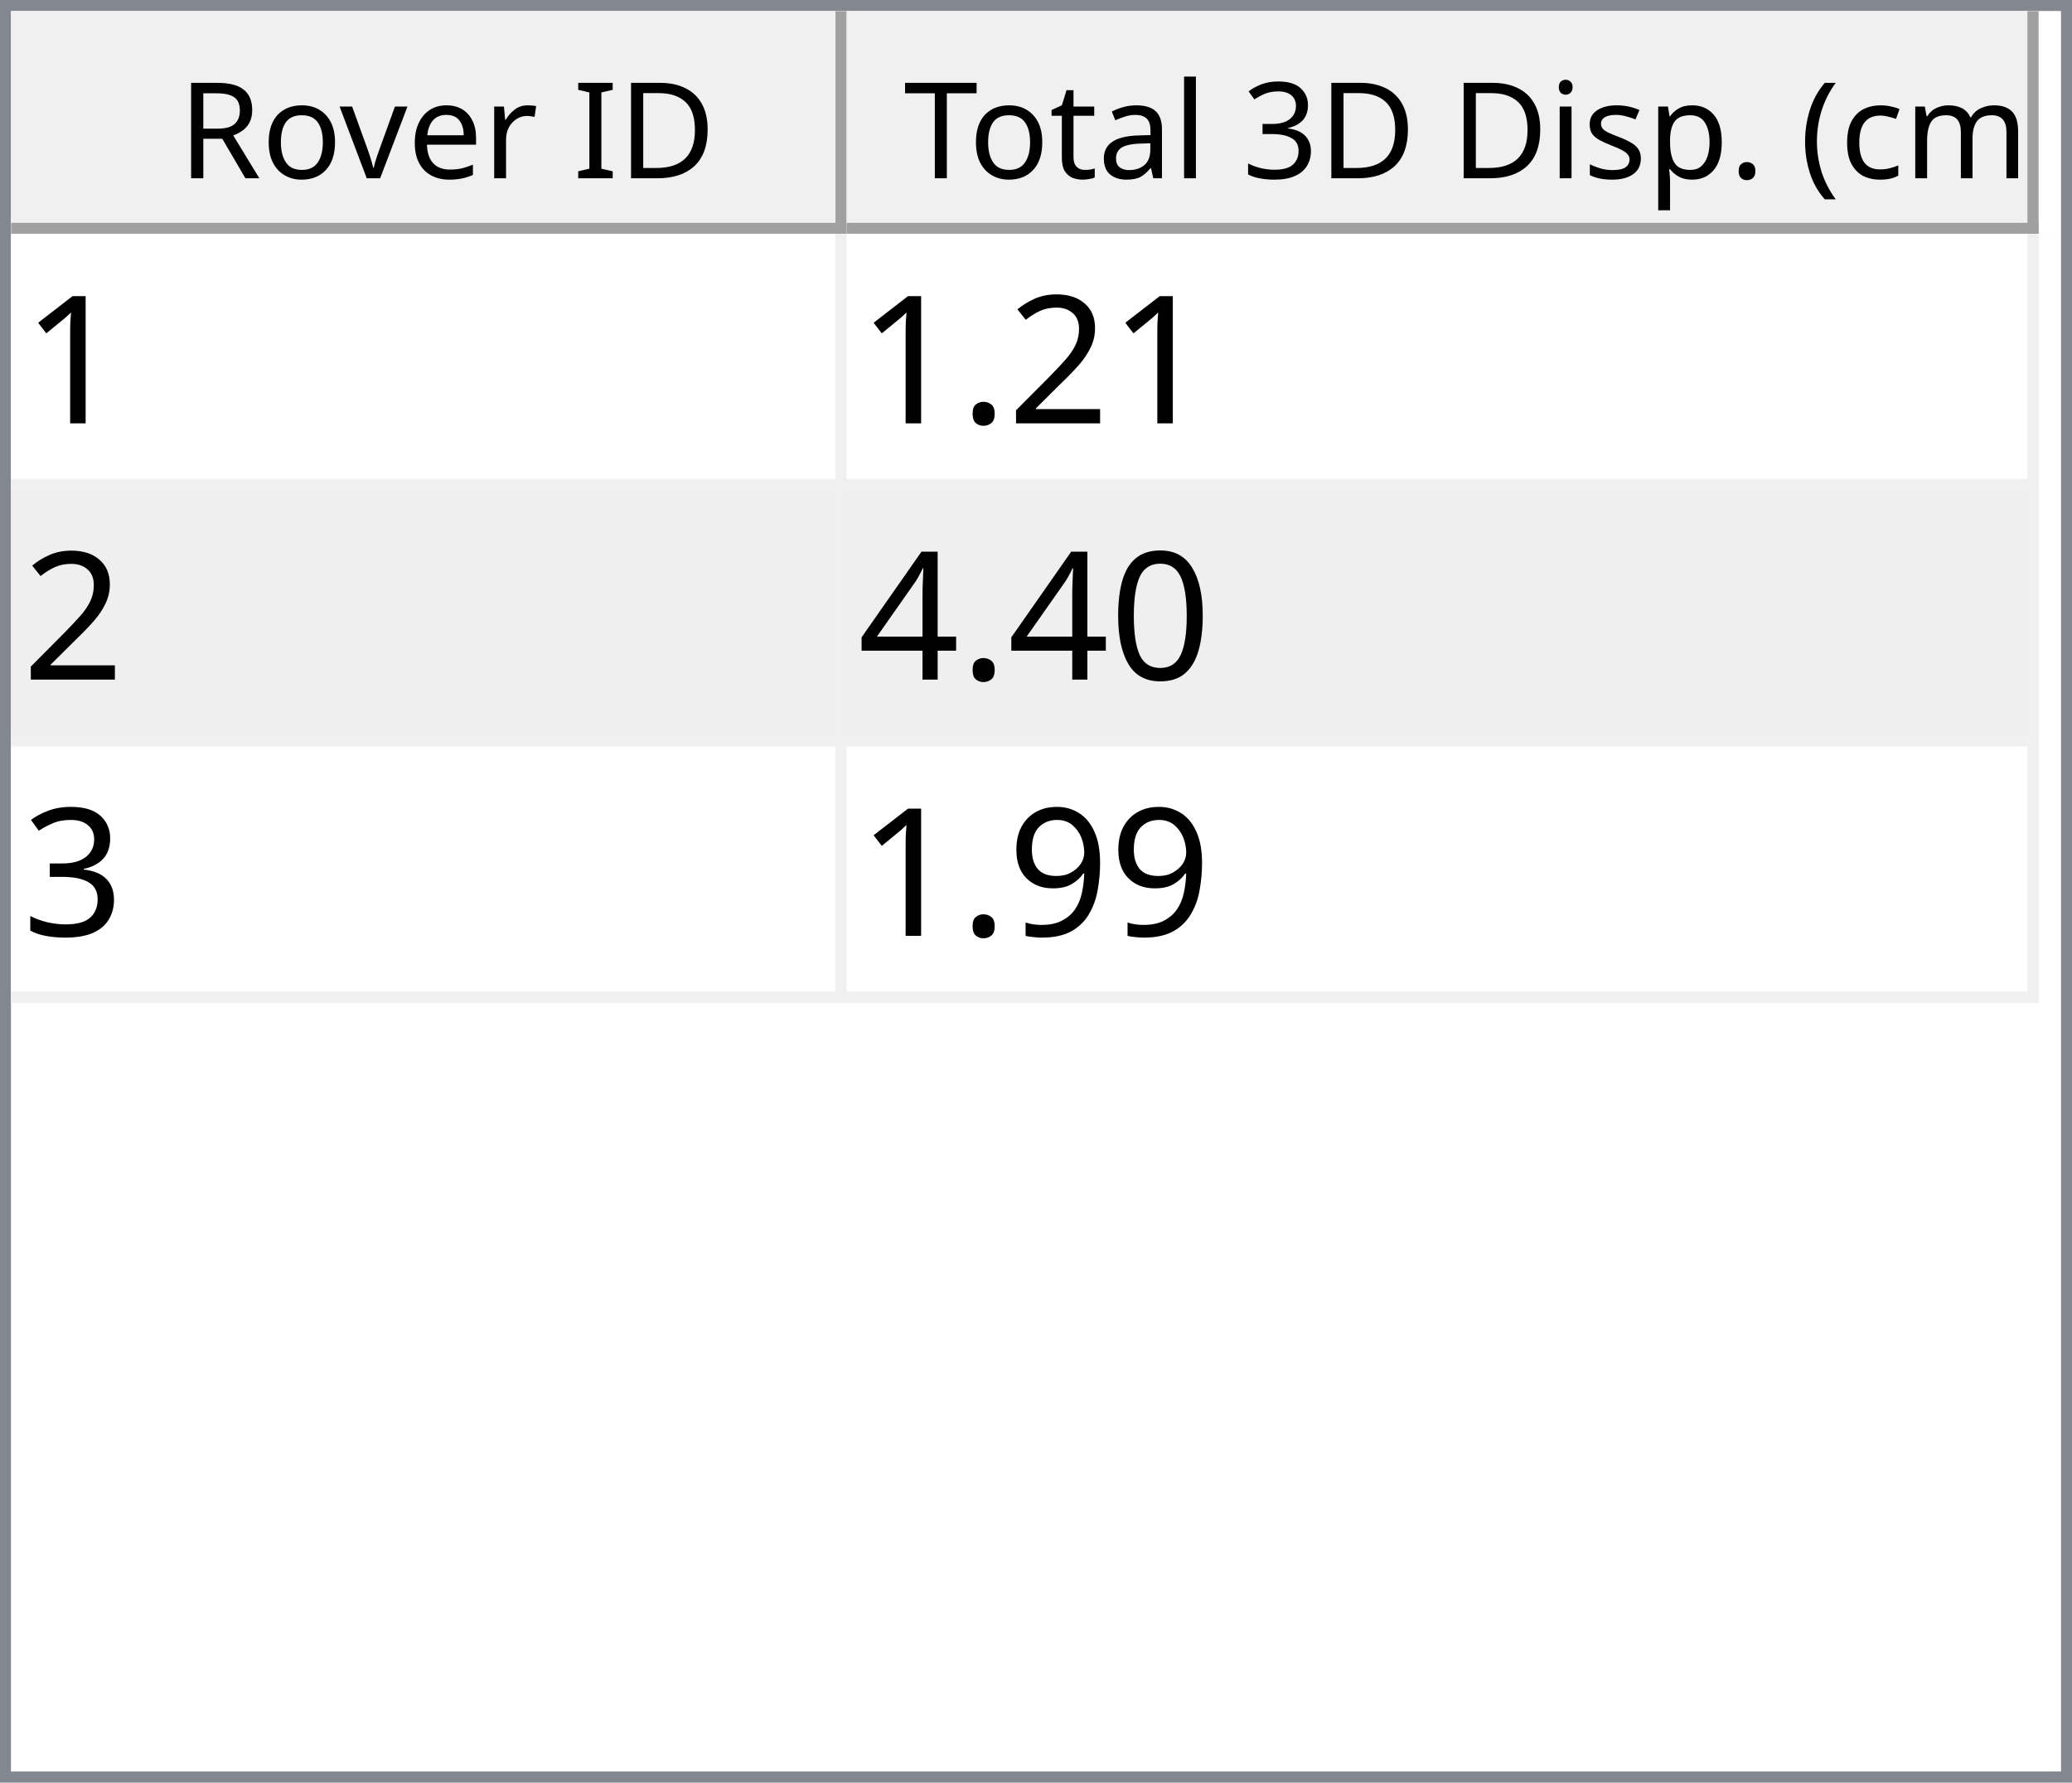
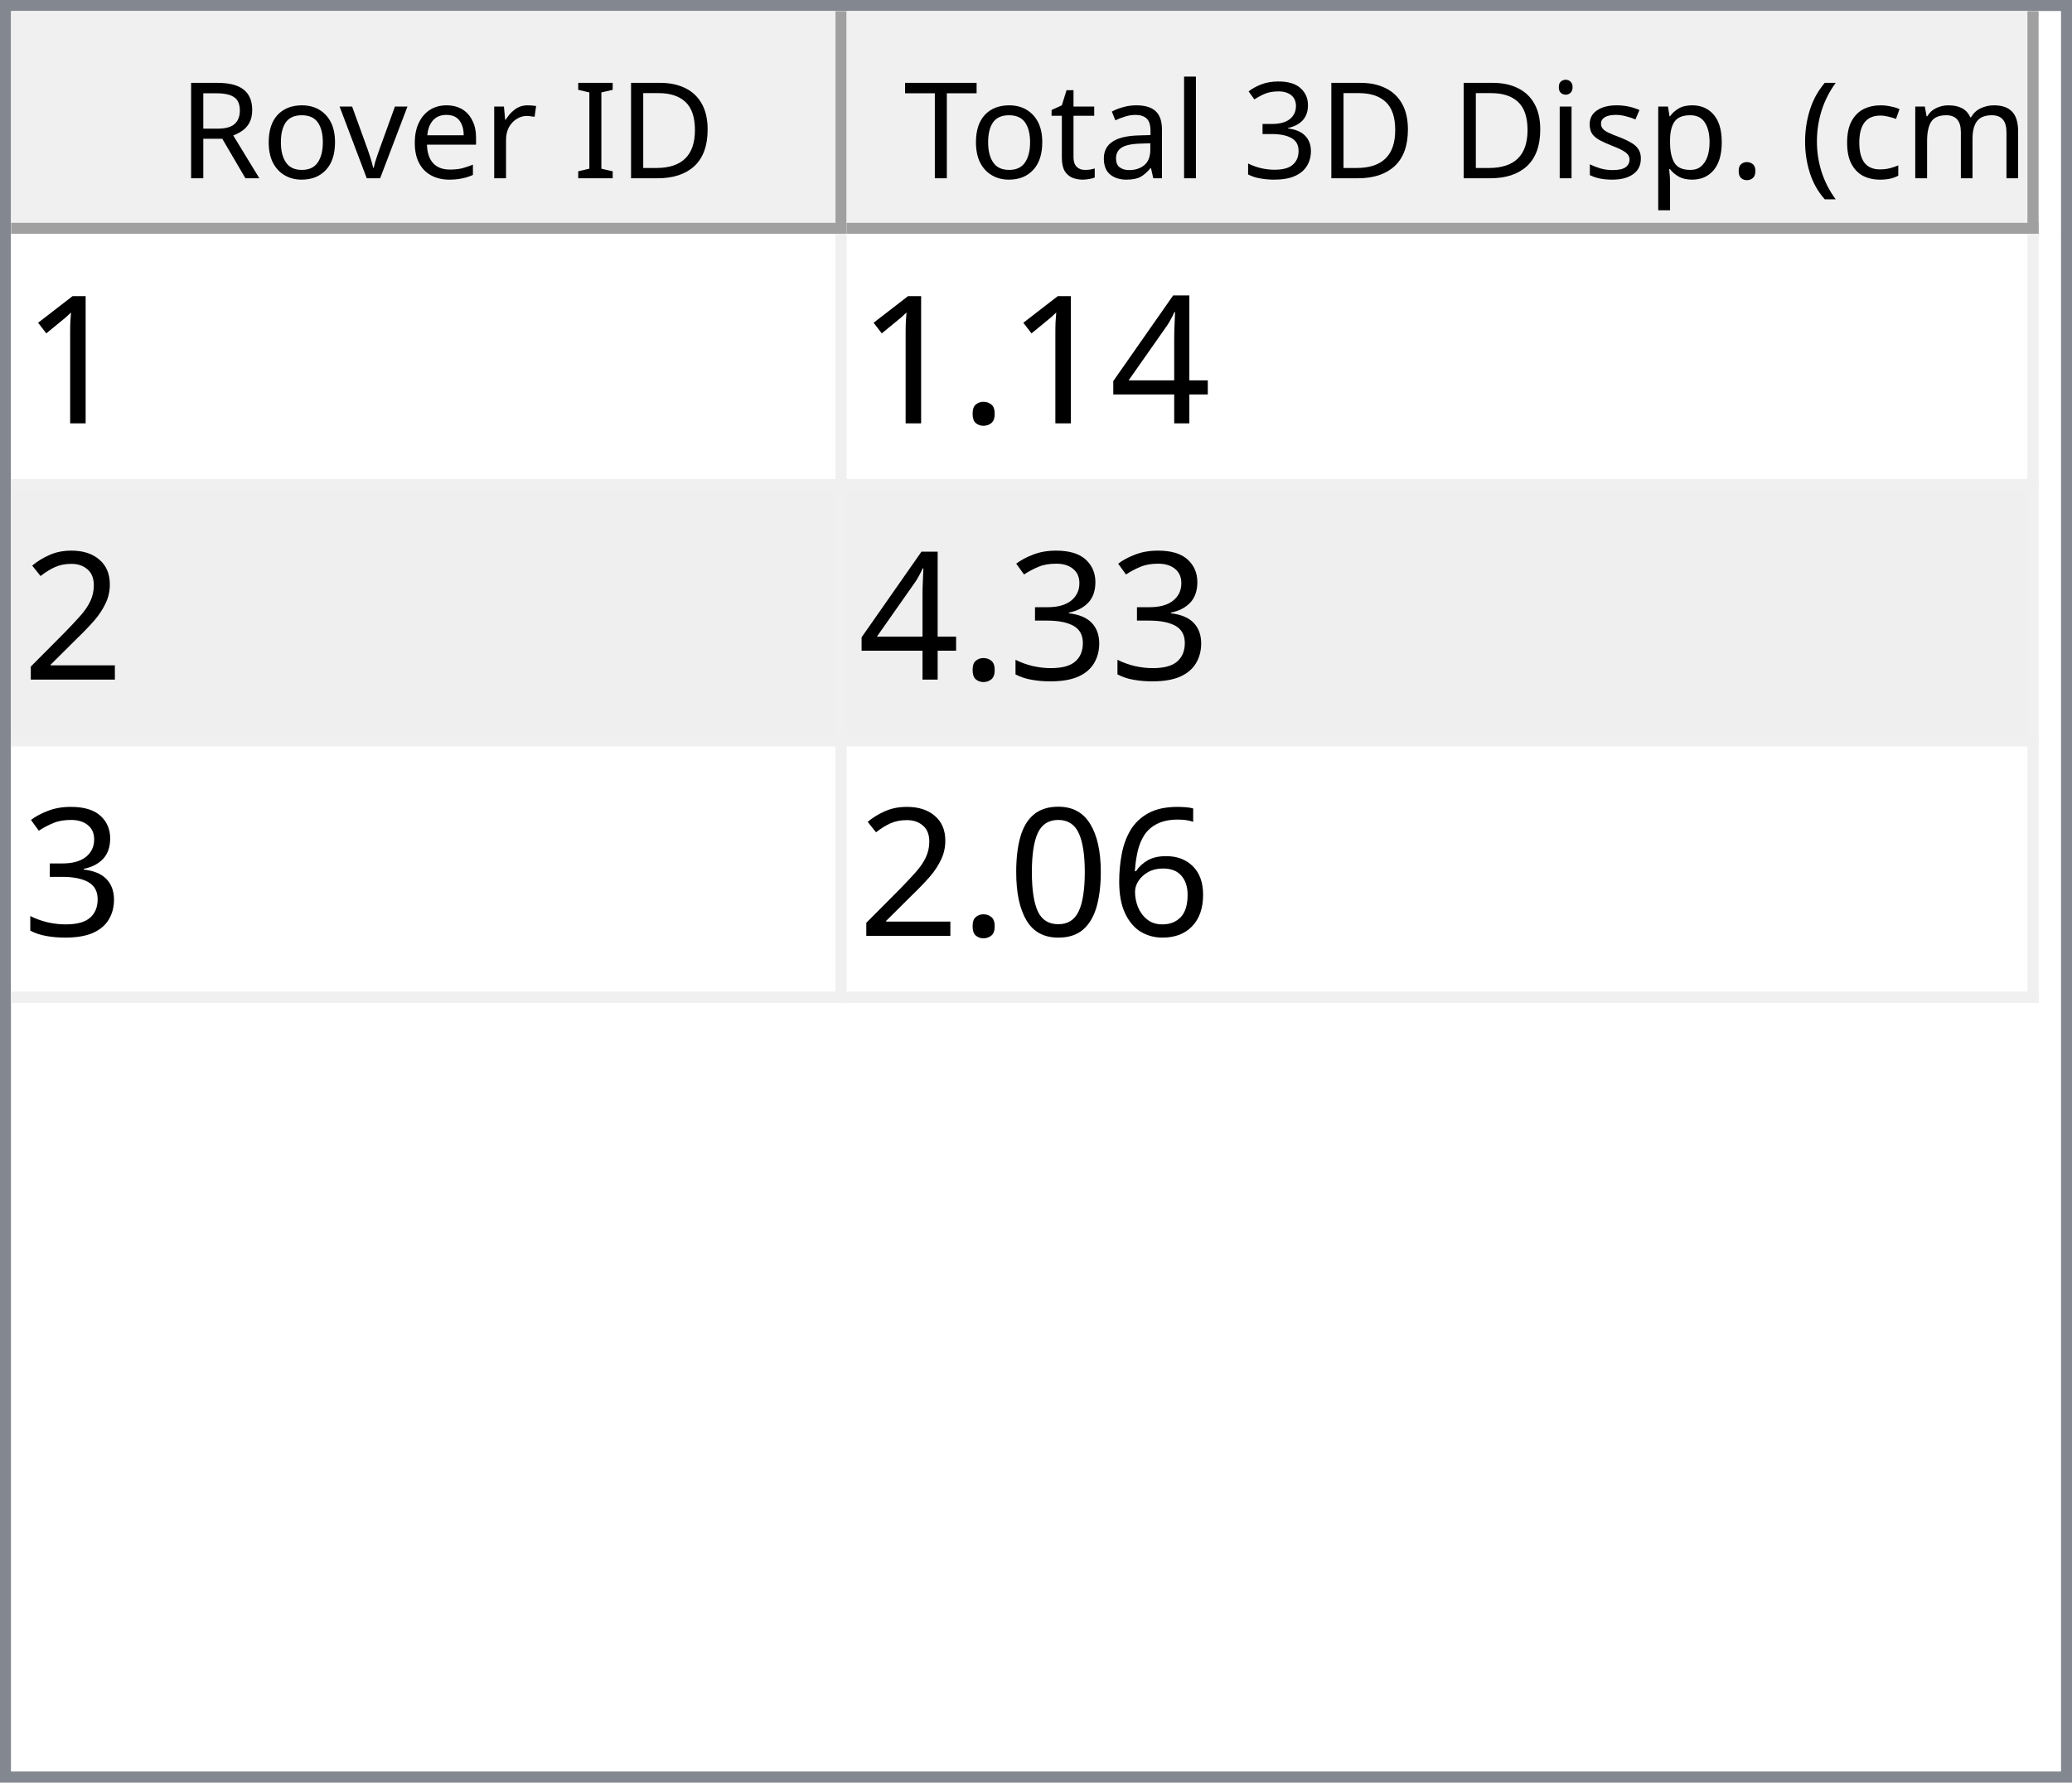
<svg xmlns="http://www.w3.org/2000/svg" style="fill-opacity:1; color-rendering:auto; color-interpolation:auto; text-rendering:auto; stroke:black; stroke-linecap:square; stroke-miterlimit:10; shape-rendering:auto; stroke-opacity:1; fill:black; stroke-dasharray:none; font-weight:normal; stroke-width:1; font-family:'Dialog'; font-style:normal; stroke-linejoin:miter; font-size:12px; stroke-dashoffset:0; image-rendering:auto;" width="186" height="160">
  <defs id="genericDefs" />
  <g>
    <defs id="defs1">
      <clipPath clipPathUnits="userSpaceOnUse" id="clipPath1">
        <path d="M0 0 L186 0 L186 160 L0 160 L0 0 Z" />
      </clipPath>
      <clipPath clipPathUnits="userSpaceOnUse" id="clipPath2">
        <path d="M0 0 L0 160 L186 160 L186 0 Z" />
      </clipPath>
      <clipPath clipPathUnits="userSpaceOnUse" id="clipPath3">
        <path d="M0 0 L0 20 L184 20 L184 0 Z" />
      </clipPath>
      <clipPath clipPathUnits="userSpaceOnUse" id="clipPath4">
        <path d="M0 0 L0 20 L75 20 L75 0 Z" />
      </clipPath>
      <clipPath clipPathUnits="userSpaceOnUse" id="clipPath5">
        <path d="M1 1 L1 19 L74 19 L74 1 Z" />
      </clipPath>
      <clipPath clipPathUnits="userSpaceOnUse" id="clipPath6">
        <path d="M0 0 L0 18 L73 18 L73 0 Z" />
      </clipPath>
      <clipPath clipPathUnits="userSpaceOnUse" id="clipPath7">
        <path d="M-0.5 -0.5 L-0.5 19.5 L74.5 19.5 L74.5 -0.5 Z" />
      </clipPath>
      <clipPath clipPathUnits="userSpaceOnUse" id="clipPath8">
        <path d="M0 0 L0 20 L107 20 L107 0 Z" />
      </clipPath>
      <clipPath clipPathUnits="userSpaceOnUse" id="clipPath9">
        <path d="M1 1 L1 19 L106 19 L106 1 Z" />
      </clipPath>
      <clipPath clipPathUnits="userSpaceOnUse" id="clipPath10">
        <path d="M0 0 L0 18 L105 18 L105 0 Z" />
      </clipPath>
      <clipPath clipPathUnits="userSpaceOnUse" id="clipPath11">
        <path d="M-0.5 -0.5 L-0.5 19.5 L106.5 19.5 L106.5 -0.5 Z" />
      </clipPath>
      <clipPath clipPathUnits="userSpaceOnUse" id="clipPath12">
        <path d="M0 0 L0 138 L184 138 L184 0 Z" />
      </clipPath>
      <clipPath clipPathUnits="userSpaceOnUse" id="clipPath13">
        <path d="M0 0 L0 69 L182 69 L182 0 Z" />
      </clipPath>
      <clipPath clipPathUnits="userSpaceOnUse" id="clipPath14">
        <path d="M-0.5 -0.5 L-0.5 68.5 L181.5 68.5 L181.5 -0.5 Z" />
      </clipPath>
      <clipPath clipPathUnits="userSpaceOnUse" id="clipPath15">
        <path d="M0 0 L0 22 L74 22 L74 0 Z" />
      </clipPath>
      <clipPath clipPathUnits="userSpaceOnUse" id="clipPath16">
        <path d="M0 0 L0 22 L106 22 L106 0 Z" />
      </clipPath>
      <font horiz-adv-x="64.551" id="font1">
        <font-face ascent="107.91" descent="25.098" units-per-em="100" style="font-style:normal; font-family:Segoe UI; font-weight:normal;" />
        <missing-glyph horiz-adv-x="64.551" d="M8.109 0 L8.109 68.266 L56.453 68.266 L56.453 0 L8.109 0 ZM15.328 7.234 L49.219 7.234 L49.219 61.031 L15.328 61.031 L15.328 7.234 Z" />
        <glyph unicode="D" horiz-adv-x="70.117" d="M9.188 0 L9.188 70.016 L28.516 70.016 Q65.531 70.016 65.531 35.891 Q65.531 19.672 55.25 9.836 Q44.969 0 27.734 0 L9.188 0 ZM17.391 62.594 L17.391 7.422 L27.828 7.422 Q41.609 7.422 49.273 14.797 Q56.938 22.172 56.938 35.688 Q56.938 62.594 28.328 62.594 L17.391 62.594 Z" />
        <glyph unicode="I" horiz-adv-x="26.611" d="M17.391 0 L9.188 0 L9.188 70.016 L17.391 70.016 L17.391 0 Z" />
        <glyph unicode=" " horiz-adv-x="27.393" d="" />
        <glyph unicode="r" horiz-adv-x="34.766" d="M34.188 41.891 Q32.078 43.5 28.125 43.5 Q23 43.5 19.555 38.672 Q16.109 33.844 16.109 25.484 L16.109 0 L8.109 0 L8.109 50 L16.109 50 L16.109 39.703 L16.312 39.703 Q18.016 44.969 21.531 47.922 Q25.047 50.875 29.391 50.875 Q32.516 50.875 34.188 50.203 L34.188 41.891 Z" />
        <glyph unicode="e" horiz-adv-x="52.295" d="M48.297 23 L12.984 23 Q13.188 14.656 17.484 10.109 Q21.781 5.562 29.297 5.562 Q37.75 5.562 44.828 11.141 L44.828 3.609 Q38.234 -1.172 27.391 -1.172 Q16.797 -1.172 10.742 5.641 Q4.688 12.453 4.688 24.812 Q4.688 36.469 11.305 43.82 Q17.922 51.172 27.734 51.172 Q37.547 51.172 42.922 44.828 Q48.297 38.484 48.297 27.203 L48.297 23 ZM40.094 29.781 Q40.047 36.719 36.75 40.578 Q33.453 44.438 27.594 44.438 Q21.922 44.438 17.969 40.383 Q14.016 36.328 13.094 29.781 L40.094 29.781 Z" />
        <glyph unicode="v" horiz-adv-x="47.9" d="M47.406 50 L27.484 0 L19.625 0 L0.688 50 L9.469 50 L22.172 13.672 Q23.578 9.672 23.922 6.688 L24.125 6.688 Q24.609 10.453 25.688 13.484 L38.969 50 L47.406 50 Z" />
        <glyph unicode="o" horiz-adv-x="58.594" d="M29 -1.172 Q17.922 -1.172 11.305 5.836 Q4.688 12.844 4.688 24.422 Q4.688 37.016 11.57 44.094 Q18.453 51.172 30.172 51.172 Q41.359 51.172 47.633 44.289 Q53.906 37.406 53.906 25.203 Q53.906 13.234 47.141 6.031 Q40.375 -1.172 29 -1.172 ZM29.594 44.438 Q21.875 44.438 17.383 39.188 Q12.891 33.938 12.891 24.703 Q12.891 15.828 17.43 10.695 Q21.969 5.562 29.594 5.562 Q37.359 5.562 41.531 10.594 Q45.703 15.625 45.703 24.906 Q45.703 34.281 41.531 39.359 Q37.359 44.438 29.594 44.438 Z" />
        <glyph unicode="R" horiz-adv-x="59.814" d="M59.375 0 L49.609 0 L37.891 19.625 Q36.281 22.359 34.766 24.289 Q33.25 26.219 31.664 27.438 Q30.078 28.656 28.25 29.219 Q26.422 29.781 24.125 29.781 L17.391 29.781 L17.391 0 L9.188 0 L9.188 70.016 L30.078 70.016 Q34.672 70.016 38.555 68.867 Q42.438 67.719 45.289 65.375 Q48.141 63.031 49.758 59.547 Q51.375 56.062 51.375 51.375 Q51.375 47.703 50.273 44.656 Q49.172 41.609 47.148 39.211 Q45.125 36.812 42.266 35.133 Q39.406 33.453 35.844 32.516 L35.844 32.328 Q37.594 31.547 38.891 30.547 Q40.188 29.547 41.359 28.18 Q42.531 26.812 43.68 25.078 Q44.828 23.344 46.234 21.047 L59.375 0 ZM17.391 62.594 L17.391 37.203 L28.516 37.203 Q31.594 37.203 34.203 38.133 Q36.812 39.062 38.719 40.797 Q40.625 42.531 41.703 45.047 Q42.781 47.562 42.781 50.688 Q42.781 56.297 39.141 59.445 Q35.5 62.594 28.609 62.594 L17.391 62.594 Z" />
        <glyph unicode=")" horiz-adv-x="30.176" d="M8.297 -15.922 L1.172 -15.922 Q16.406 2.344 16.406 26.812 Q16.406 51.469 1.078 70.016 L8.297 70.016 Q23.531 52.156 23.531 26.703 Q23.531 1.375 8.297 -15.922 Z" />
        <glyph unicode="m" horiz-adv-x="86.133" d="M79.109 0 L71.094 0 L71.094 28.719 Q71.094 37.016 68.531 40.727 Q65.969 44.438 59.906 44.438 Q54.781 44.438 51.195 39.75 Q47.609 35.062 47.609 28.516 L47.609 0 L39.594 0 L39.594 29.688 Q39.594 44.438 28.219 44.438 Q22.953 44.438 19.531 40.016 Q16.109 35.594 16.109 28.516 L16.109 0 L8.109 0 L8.109 50 L16.109 50 L16.109 42.094 L16.312 42.094 Q21.625 51.172 31.844 51.172 Q36.969 51.172 40.773 48.312 Q44.578 45.453 46 40.828 Q51.562 51.172 62.594 51.172 Q79.109 51.172 79.109 30.812 L79.109 0 Z" />
        <glyph unicode="c" horiz-adv-x="46.191" d="M42.188 2.297 Q36.422 -1.172 28.516 -1.172 Q17.828 -1.172 11.258 5.789 Q4.688 12.75 4.688 23.828 Q4.688 36.188 11.766 43.68 Q18.844 51.172 30.672 51.172 Q37.25 51.172 42.281 48.734 L42.281 40.531 Q36.719 44.438 30.375 44.438 Q22.703 44.438 17.797 38.945 Q12.891 33.453 12.891 24.516 Q12.891 15.719 17.508 10.641 Q22.125 5.562 29.891 5.562 Q36.422 5.562 42.188 9.906 L42.188 2.297 Z" />
        <glyph unicode="(" horiz-adv-x="30.176" d="M29.109 -15.922 L21.969 -15.922 Q6.844 1.375 6.844 26.703 Q6.844 52.156 21.969 70.016 L29.203 70.016 Q13.875 51.469 13.875 26.812 Q13.875 2.344 29.109 -15.922 Z" />
        <glyph unicode="." horiz-adv-x="21.68" d="M10.891 -1.078 Q8.641 -1.078 7.055 0.539 Q5.469 2.156 5.469 4.391 Q5.469 6.641 7.055 8.273 Q8.641 9.906 10.891 9.906 Q13.188 9.906 14.797 8.273 Q16.406 6.641 16.406 4.391 Q16.406 2.156 14.797 0.539 Q13.188 -1.078 10.891 -1.078 Z" />
        <glyph unicode="p" horiz-adv-x="58.789" d="M16.312 7.234 L16.109 7.234 L16.109 -23 L8.109 -23 L8.109 50 L16.109 50 L16.109 41.219 L16.312 41.219 Q22.219 51.172 33.594 51.172 Q43.266 51.172 48.688 44.461 Q54.109 37.75 54.109 26.469 Q54.109 13.922 48 6.375 Q41.891 -1.172 31.297 -1.172 Q21.578 -1.172 16.312 7.234 ZM16.109 27.391 L16.109 20.406 Q16.109 14.203 20.141 9.883 Q24.172 5.562 30.375 5.562 Q37.641 5.562 41.773 11.133 Q45.906 16.703 45.906 26.609 Q45.906 34.969 42.047 39.703 Q38.188 44.438 31.594 44.438 Q24.609 44.438 20.359 39.578 Q16.109 34.719 16.109 27.391 Z" />
        <glyph unicode="s" horiz-adv-x="42.432" d="M5.078 1.812 L5.078 10.406 Q11.625 5.562 19.484 5.562 Q30.031 5.562 30.031 12.594 Q30.031 14.594 29.125 15.992 Q28.219 17.391 26.68 18.461 Q25.141 19.531 23.07 20.383 Q21 21.234 18.609 22.172 Q15.281 23.484 12.766 24.828 Q10.25 26.172 8.57 27.859 Q6.891 29.547 6.031 31.695 Q5.172 33.844 5.172 36.719 Q5.172 40.234 6.789 42.945 Q8.406 45.656 11.086 47.484 Q13.766 49.312 17.211 50.242 Q20.656 51.172 24.312 51.172 Q30.812 51.172 35.938 48.922 L35.938 40.828 Q30.422 44.438 23.25 44.438 Q21 44.438 19.195 43.922 Q17.391 43.406 16.094 42.477 Q14.797 41.547 14.086 40.258 Q13.375 38.969 13.375 37.406 Q13.375 35.453 14.086 34.133 Q14.797 32.812 16.164 31.789 Q17.531 30.766 19.484 29.938 Q21.438 29.109 23.922 28.125 Q27.25 26.859 29.883 25.516 Q32.516 24.172 34.375 22.484 Q36.234 20.797 37.234 18.602 Q38.234 16.406 38.234 13.375 Q38.234 9.672 36.602 6.938 Q34.969 4.203 32.234 2.398 Q29.5 0.594 25.93 -0.289 Q22.359 -1.172 18.453 -1.172 Q10.75 -1.172 5.078 1.812 Z" />
        <glyph unicode="i" horiz-adv-x="24.219" d="M12.203 62.703 Q10.062 62.703 8.547 64.164 Q7.031 65.625 7.031 67.875 Q7.031 70.125 8.547 71.609 Q10.062 73.094 12.203 73.094 Q14.406 73.094 15.945 71.609 Q17.484 70.125 17.484 67.875 Q17.484 65.719 15.945 64.211 Q14.406 62.703 12.203 62.703 ZM16.109 0 L8.109 0 L8.109 50 L16.109 50 L16.109 0 Z" />
        <glyph unicode="3" horiz-adv-x="53.906" d="M46.531 19.828 Q46.531 15.094 44.75 11.211 Q42.969 7.328 39.719 4.57 Q36.469 1.812 31.93 0.297 Q27.391 -1.219 21.922 -1.219 Q11.922 -1.219 6 2.594 L6 11.188 Q13.094 5.609 22.219 5.609 Q25.875 5.609 28.828 6.539 Q31.781 7.469 33.906 9.227 Q36.031 10.984 37.18 13.477 Q38.328 15.969 38.328 19.094 Q38.328 32.812 18.797 32.812 L12.984 32.812 L12.984 39.594 L18.5 39.594 Q35.797 39.594 35.797 52.484 Q35.797 64.406 22.609 64.406 Q15.188 64.406 8.688 59.422 L8.688 67.188 Q15.375 71.188 24.609 71.188 Q29 71.188 32.57 69.969 Q36.141 68.75 38.68 66.555 Q41.219 64.359 42.609 61.281 Q44 58.203 44 54.5 Q44 40.672 30.031 36.719 L30.031 36.531 Q33.594 36.141 36.625 34.797 Q39.656 33.453 41.852 31.305 Q44.047 29.156 45.289 26.25 Q46.531 23.344 46.531 19.828 Z" />
        <glyph unicode="l" horiz-adv-x="24.219" d="M16.109 0 L8.109 0 L8.109 74.031 L16.109 74.031 L16.109 0 Z" />
        <glyph unicode="a" horiz-adv-x="50.879" d="M43.891 0 L35.891 0 L35.891 7.812 L35.688 7.812 Q30.469 -1.172 20.312 -1.172 Q12.844 -1.172 8.617 2.781 Q4.391 6.734 4.391 13.281 Q4.391 27.297 20.906 29.594 L35.891 31.688 Q35.891 44.438 25.594 44.438 Q16.547 44.438 9.281 38.281 L9.281 46.484 Q16.656 51.172 26.266 51.172 Q43.891 51.172 43.891 32.516 L43.891 0 ZM35.891 25.297 L23.828 23.641 Q18.266 22.859 15.43 20.875 Q12.594 18.891 12.594 13.875 Q12.594 10.203 15.211 7.883 Q17.828 5.562 22.172 5.562 Q28.125 5.562 32.008 9.742 Q35.891 13.922 35.891 20.312 L35.891 25.297 Z" />
        <glyph unicode="t" horiz-adv-x="33.887" d="M31.297 0.484 Q28.469 -1.078 23.828 -1.078 Q10.688 -1.078 10.688 13.578 L10.688 43.172 L2.094 43.172 L2.094 50 L10.688 50 L10.688 62.203 L18.703 64.797 L18.703 50 L31.297 50 L31.297 43.172 L18.703 43.172 L18.703 14.984 Q18.703 9.969 20.414 7.82 Q22.125 5.672 26.078 5.672 Q29.109 5.672 31.297 7.328 L31.297 0.484 Z" />
        <glyph unicode="T" horiz-adv-x="52.393" d="M50.594 62.594 L30.375 62.594 L30.375 0 L22.172 0 L22.172 62.594 L2 62.594 L2 70.016 L50.594 70.016 L50.594 62.594 Z" />
      </font>
      <font horiz-adv-x="75.0" id="font2">
        <font-face ascent="100.537" descent="21.973" units-per-em="100" style="font-style:normal; font-family:sans-serif; font-weight:normal;" />
        <missing-glyph horiz-adv-x="75.0" d="M12.5 0 L12.5 62.5 L62.5 62.5 L62.5 0 L12.5 0 ZM14.062 1.562 L60.938 1.562 L60.938 60.938 L14.062 60.938 L14.062 1.562 Z" />
        <glyph unicode="1" horiz-adv-x="55.615" d="M37.25 0 L28.469 0 L28.469 56 Q25.297 52.984 20.141 49.953 Q14.984 46.922 10.891 45.406 L10.891 53.906 Q18.266 57.375 23.781 62.305 Q29.297 67.234 31.594 71.875 L37.25 71.875 L37.25 0 Z" />
+         <glyph unicode="4" horiz-adv-x="55.615" d="M32.328 0 L32.328 17.141 L1.266 17.141 L1.266 25.203 L33.938 71.578 L41.109 71.578 L41.109 25.203 L50.781 25.203 L50.781 17.141 L41.109 17.141 L41.109 0 L32.328 0 ZM32.328 25.203 L32.328 57.469 L9.906 25.203 L32.328 25.203 Z" />
+         <glyph unicode="." horiz-adv-x="27.783" d="M9.078 0 L9.078 10.016 L19.094 10.016 L19.094 0 L9.078 0 Z" />
        <glyph unicode="2" horiz-adv-x="55.615" d="M50.344 8.453 L50.344 0 L3.031 0 Q2.938 3.172 4.047 6.109 Q5.859 10.938 9.836 15.625 Q13.812 20.312 21.344 26.469 Q33.016 36.031 37.117 41.625 Q41.219 47.219 41.219 52.203 Q41.219 57.422 37.477 61.008 Q33.734 64.594 27.734 64.594 Q21.391 64.594 17.578 60.789 Q13.766 56.984 13.719 50.25 L4.688 51.172 Q5.609 61.281 11.664 66.578 Q17.719 71.875 27.938 71.875 Q38.234 71.875 44.242 66.164 Q50.25 60.453 50.25 52 Q50.25 47.703 48.492 43.555 Q46.734 39.406 42.656 34.812 Q38.578 30.219 29.109 22.219 Q21.188 15.578 18.945 13.211 Q16.703 10.844 15.234 8.453 L50.344 8.453 Z" />
-         <glyph unicode="." horiz-adv-x="27.783" d="M9.078 0 L9.078 10.016 L19.094 10.016 L19.094 0 L9.078 0 Z" />
+         <glyph unicode="3" horiz-adv-x="55.615" d="M4.203 18.891 L12.984 20.062 Q14.5 12.594 18.141 9.297 Q21.781 6 27 6 Q33.203 6 37.477 10.297 Q41.75 14.594 41.75 20.953 Q41.75 27 37.797 30.93 Q33.844 34.859 27.734 34.859 Q25.25 34.859 21.531 33.891 L22.516 41.609 Q23.391 41.5 23.922 41.5 Q29.547 41.5 34.039 44.43 Q38.531 47.359 38.531 53.469 Q38.531 58.297 35.258 61.477 Q31.984 64.656 26.812 64.656 Q21.688 64.656 18.266 61.43 Q14.844 58.203 13.875 51.766 L5.078 53.328 Q6.688 62.156 12.398 67.016 Q18.109 71.875 26.609 71.875 Q32.469 71.875 37.398 69.359 Q42.328 66.844 44.945 62.5 Q47.562 58.156 47.562 53.266 Q47.562 48.641 45.07 44.828 Q42.578 41.016 37.703 38.766 Q44.047 37.312 47.562 32.695 Q51.078 28.078 51.078 21.141 Q51.078 11.766 44.242 5.25 Q37.406 -1.266 26.953 -1.266 Q17.531 -1.266 11.305 4.352 Q5.078 9.969 4.203 18.891 Z" />
+         <glyph unicode="6" horiz-adv-x="55.615" d="M49.75 54.047 L41.016 53.375 Q39.844 58.547 37.703 60.891 Q34.125 64.656 28.906 64.656 Q24.703 64.656 21.531 62.312 Q17.391 59.281 14.992 53.469 Q12.594 47.656 12.5 36.922 Q15.672 41.75 20.266 44.094 Q24.859 46.438 29.891 46.438 Q38.672 46.438 44.852 39.969 Q51.031 33.5 51.031 23.25 Q51.031 16.5 48.125 10.719 Q45.219 4.938 40.141 1.859 Q35.062 -1.219 28.609 -1.219 Q17.625 -1.219 10.695 6.859 Q3.766 14.938 3.766 33.5 Q3.766 54.25 11.422 63.672 Q18.109 71.875 29.438 71.875 Q37.891 71.875 43.289 67.141 Q48.688 62.406 49.75 54.047 ZM13.875 23.188 Q13.875 18.656 15.797 14.508 Q17.719 10.359 21.188 8.18 Q24.656 6 28.469 6 Q34.031 6 38.039 10.492 Q42.047 14.984 42.047 22.703 Q42.047 30.125 38.086 34.398 Q34.125 38.672 28.125 38.672 Q22.172 38.672 18.023 34.398 Q13.875 30.125 13.875 23.188 Z" />
        <glyph unicode="0" horiz-adv-x="55.615" d="M4.156 35.297 Q4.156 48 6.766 55.742 Q9.375 63.484 14.523 67.68 Q19.672 71.875 27.484 71.875 Q33.25 71.875 37.594 69.555 Q41.938 67.234 44.773 62.867 Q47.609 58.5 49.219 52.227 Q50.828 45.953 50.828 35.297 Q50.828 22.703 48.242 14.969 Q45.656 7.234 40.508 3.008 Q35.359 -1.219 27.484 -1.219 Q17.141 -1.219 11.234 6.203 Q4.156 15.141 4.156 35.297 ZM13.188 35.297 Q13.188 17.672 17.312 11.836 Q21.438 6 27.484 6 Q33.547 6 37.672 11.859 Q41.797 17.719 41.797 35.297 Q41.797 52.984 37.672 58.789 Q33.547 64.594 27.391 64.594 Q21.344 64.594 17.719 59.469 Q13.188 52.938 13.188 35.297 Z" />
-         <glyph unicode="4" horiz-adv-x="55.615" d="M32.328 0 L32.328 17.141 L1.266 17.141 L1.266 25.203 L33.938 71.578 L41.109 71.578 L41.109 25.203 L50.781 25.203 L50.781 17.141 L41.109 17.141 L41.109 0 L32.328 0 ZM32.328 25.203 L32.328 57.469 L9.906 25.203 L32.328 25.203 Z" />
-         <glyph unicode="3" horiz-adv-x="55.615" d="M4.203 18.891 L12.984 20.062 Q14.5 12.594 18.141 9.297 Q21.781 6 27 6 Q33.203 6 37.477 10.297 Q41.75 14.594 41.75 20.953 Q41.75 27 37.797 30.93 Q33.844 34.859 27.734 34.859 Q25.25 34.859 21.531 33.891 L22.516 41.609 Q23.391 41.5 23.922 41.5 Q29.547 41.5 34.039 44.43 Q38.531 47.359 38.531 53.469 Q38.531 58.297 35.258 61.477 Q31.984 64.656 26.812 64.656 Q21.688 64.656 18.266 61.43 Q14.844 58.203 13.875 51.766 L5.078 53.328 Q6.688 62.156 12.398 67.016 Q18.109 71.875 26.609 71.875 Q32.469 71.875 37.398 69.359 Q42.328 66.844 44.945 62.5 Q47.562 58.156 47.562 53.266 Q47.562 48.641 45.07 44.828 Q42.578 41.016 37.703 38.766 Q44.047 37.312 47.562 32.695 Q51.078 28.078 51.078 21.141 Q51.078 11.766 44.242 5.25 Q37.406 -1.266 26.953 -1.266 Q17.531 -1.266 11.305 4.352 Q5.078 9.969 4.203 18.891 Z" />
-         <glyph unicode="9" horiz-adv-x="55.615" d="M5.469 16.547 L13.922 17.328 Q14.984 11.375 18.016 8.688 Q21.047 6 25.781 6 Q29.828 6 32.883 7.859 Q35.938 9.719 37.891 12.82 Q39.844 15.922 41.164 21.195 Q42.484 26.469 42.484 31.938 Q42.484 32.516 42.438 33.688 Q39.797 29.5 35.234 26.883 Q30.672 24.266 25.344 24.266 Q16.453 24.266 10.305 30.711 Q4.156 37.156 4.156 47.703 Q4.156 58.594 10.578 65.234 Q17 71.875 26.656 71.875 Q33.641 71.875 39.43 68.117 Q45.219 64.359 48.219 57.398 Q51.219 50.438 51.219 37.25 Q51.219 23.531 48.242 15.406 Q45.266 7.281 39.383 3.031 Q33.5 -1.219 25.594 -1.219 Q17.188 -1.219 11.867 3.445 Q6.547 8.109 5.469 16.547 ZM41.453 48.141 Q41.453 55.719 37.43 60.156 Q33.406 64.594 27.734 64.594 Q21.875 64.594 17.531 59.812 Q13.188 55.031 13.188 47.406 Q13.188 40.578 17.312 36.305 Q21.438 32.031 27.484 32.031 Q33.594 32.031 37.523 36.305 Q41.453 40.578 41.453 48.141 Z" />
      </font>
    </defs>
    <g style="fill:white; stroke:white;">
      <rect x="0" y="0" width="186" style="clip-path:url(#clipPath1); stroke:none;" height="160" />
    </g>
    <g style="fill:white; text-rendering:optimizeSpeed; color-rendering:optimizeSpeed; image-rendering:optimizeSpeed; shape-rendering:crispEdges; stroke:white; color-interpolation:sRGB;">
      <rect x="0" width="186" height="160" y="0" style="stroke:none;" />
      <path style="stroke:none;" d="M0 160 L186 160 L186 0 L0 0 Z" />
    </g>
    <g style="fill:rgb(240,240,240); font-family:'Segoe UI'; stroke:rgb(240,240,240);">
      <rect x="0" y="0" width="186" style="clip-path:url(#clipPath2); stroke:none;" height="160" />
    </g>
    <g style="fill:rgb(130,135,144); font-family:'Segoe UI'; stroke:rgb(130,135,144);">
      <path d="M0 0 L186 0 L186 160 L0 160 L0 0 ZM1 1 L185 1 L185 159 L1 159 L1 1 Z" style="fill-rule:evenodd; clip-path:url(#clipPath2); stroke:none;" />
    </g>
    <g style="fill:white; font-family:'Segoe UI'; stroke:white;" transform="translate(1,1)">
      <rect x="0" y="0" width="184" style="clip-path:url(#clipPath3); stroke:none;" height="20" />
    </g>
    <g style="fill:rgb(240,240,240); font-family:'Segoe UI'; stroke:rgb(240,240,240);" transform="translate(1,1)">
      <rect x="0" y="0" width="75" style="clip-path:url(#clipPath4); stroke:none;" height="20" />
    </g>
    <g style="font-family:'Segoe UI';" transform="translate(2,2)">
      <text x="14" xml:space="preserve" y="14" style="clip-path:url(#clipPath6); stroke:none;">Rover ID</text>
    </g>
    <g style="fill:rgb(160,160,160); font-family:'Segoe UI'; stroke:rgb(160,160,160); stroke-linejoin:bevel;" transform="translate(1.5,1.5)">
      <line x1="74" x2="74" y1="0" style="fill:none; clip-path:url(#clipPath7);" y2="19" />
    </g>
    <g style="fill:rgb(160,160,160); font-family:'Segoe UI'; stroke:rgb(160,160,160); stroke-linejoin:bevel;" transform="matrix(1,0,0,1,1,1) translate(0.5,0.5)">
      <line x1="0" x2="74" y1="19" style="fill:none; clip-path:url(#clipPath7);" y2="19" />
    </g>
    <g style="fill:rgb(240,240,240); font-family:'Segoe UI'; stroke:rgb(240,240,240);" transform="translate(76,1)">
      <rect x="0" y="0" width="107" style="clip-path:url(#clipPath8); stroke:none;" height="20" />
    </g>
    <g style="font-family:'Segoe UI';" transform="translate(77,2)">
      <text x="1" xml:space="preserve" y="14" style="clip-path:url(#clipPath10); stroke:none;"> Total 3D Disp. (cm)</text>
    </g>
    <g style="fill:rgb(160,160,160); font-family:'Segoe UI'; stroke:rgb(160,160,160); stroke-linejoin:bevel;" transform="translate(76.5,1.5)">
      <line x1="106" x2="106" y1="0" style="fill:none; clip-path:url(#clipPath11);" y2="19" />
    </g>
    <g style="fill:rgb(160,160,160); font-family:'Segoe UI'; stroke:rgb(160,160,160); stroke-linejoin:bevel;" transform="matrix(1,0,0,1,76,1) translate(0.5,0.5)">
      <line x1="0" x2="106" y1="19" style="fill:none; clip-path:url(#clipPath11);" y2="19" />
    </g>
    <g style="fill:white; font-family:'Segoe UI'; stroke:white;" transform="translate(1,21)">
      <rect x="0" y="0" width="184" style="clip-path:url(#clipPath12); stroke:none;" height="138" />
    </g>
    <g style="fill:rgb(240,240,240); font-size:16px; font-family:sans-serif; stroke:rgb(240,240,240);" transform="translate(1,21)">
      <rect x="0" y="0" width="182" style="clip-path:url(#clipPath13); stroke:none;" height="69" />
      <line transform="translate(0.5,0.5)" x1="0" x2="181" y1="22" style="clip-path:url(#clipPath14); fill:none; stroke-linejoin:bevel;" y2="22" />
    </g>
    <g transform="matrix(1,0,0,1,1,21) translate(0.5,0.5)" style="fill:rgb(240,240,240); font-size:16px; font-family:sans-serif; stroke:rgb(240,240,240); stroke-linejoin:bevel;">
      <line x1="0" x2="181" y1="45" style="fill:none; clip-path:url(#clipPath14);" y2="45" />
    </g>
    <g transform="matrix(1,0,0,1,1,21) translate(0.5,0.5)" style="fill:rgb(240,240,240); font-size:16px; font-family:sans-serif; stroke:rgb(240,240,240); stroke-linejoin:bevel;">
      <line x1="0" x2="181" y1="68" style="fill:none; clip-path:url(#clipPath14);" y2="68" />
    </g>
    <g transform="matrix(1,0,0,1,1,21) translate(0.5,0.5)" style="fill:rgb(240,240,240); font-size:16px; font-family:sans-serif; stroke:rgb(240,240,240); stroke-linejoin:bevel;">
      <line x1="74" x2="74" y1="0" style="fill:none; clip-path:url(#clipPath14);" y2="68" />
    </g>
    <g transform="matrix(1,0,0,1,1,21) translate(0.5,0.5)" style="fill:rgb(240,240,240); font-size:16px; font-family:sans-serif; stroke:rgb(240,240,240); stroke-linejoin:bevel;">
      <line x1="181" x2="181" y1="0" style="fill:none; clip-path:url(#clipPath14);" y2="68" />
    </g>
    <g style="fill:white; font-size:16px; font-family:sans-serif; stroke:white;" transform="matrix(1,0,0,1,1,21)">
      <rect x="0" y="0" width="74" style="clip-path:url(#clipPath15); stroke:none;" height="22" />
      <text x="1" y="17" style="fill:black; clip-path:url(#clipPath15); stroke:none;" xml:space="preserve">1</text>
    </g>
    <g style="fill:white; font-size:16px; font-family:sans-serif; stroke:white;" transform="matrix(1,0,0,1,1,21) translate(75,0)">
      <rect x="0" y="0" width="106" style="clip-path:url(#clipPath16); stroke:none;" height="22" />
-       <text x="1" y="17" style="fill:black; clip-path:url(#clipPath16); stroke:none;" xml:space="preserve">1.21</text>
+       <text x="1" y="17" style="fill:black; clip-path:url(#clipPath16); stroke:none;" xml:space="preserve">1.14</text>
    </g>
    <g style="fill:rgb(239,239,239); font-size:16px; font-family:sans-serif; stroke:rgb(239,239,239);" transform="matrix(1,0,0,1,1,21) translate(0,23)">
      <rect x="0" y="0" width="74" style="clip-path:url(#clipPath15); stroke:none;" height="22" />
      <text x="1" y="17" style="fill:black; clip-path:url(#clipPath15); stroke:none;" xml:space="preserve">2</text>
    </g>
    <g style="fill:rgb(239,239,239); font-size:16px; font-family:sans-serif; stroke:rgb(239,239,239);" transform="matrix(1,0,0,1,1,21) translate(75,23)">
      <rect x="0" y="0" width="106" style="clip-path:url(#clipPath16); stroke:none;" height="22" />
-       <text x="1" y="17" style="fill:black; clip-path:url(#clipPath16); stroke:none;" xml:space="preserve">4.40</text>
+       <text x="1" y="17" style="fill:black; clip-path:url(#clipPath16); stroke:none;" xml:space="preserve">4.33</text>
    </g>
    <g style="fill:white; font-size:16px; font-family:sans-serif; stroke:white;" transform="matrix(1,0,0,1,1,21) translate(0,46)">
      <rect x="0" y="0" width="74" style="clip-path:url(#clipPath15); stroke:none;" height="22" />
      <text x="1" y="17" style="fill:black; clip-path:url(#clipPath15); stroke:none;" xml:space="preserve">3</text>
    </g>
    <g style="fill:white; font-size:16px; font-family:sans-serif; stroke:white;" transform="matrix(1,0,0,1,1,21) translate(75,46)">
      <rect x="0" y="0" width="106" style="clip-path:url(#clipPath16); stroke:none;" height="22" />
-       <text x="1" y="17" style="fill:black; clip-path:url(#clipPath16); stroke:none;" xml:space="preserve">1.99</text>
+       <text x="1" y="17" style="fill:black; clip-path:url(#clipPath16); stroke:none;" xml:space="preserve">2.06</text>
    </g>
  </g>
</svg>
